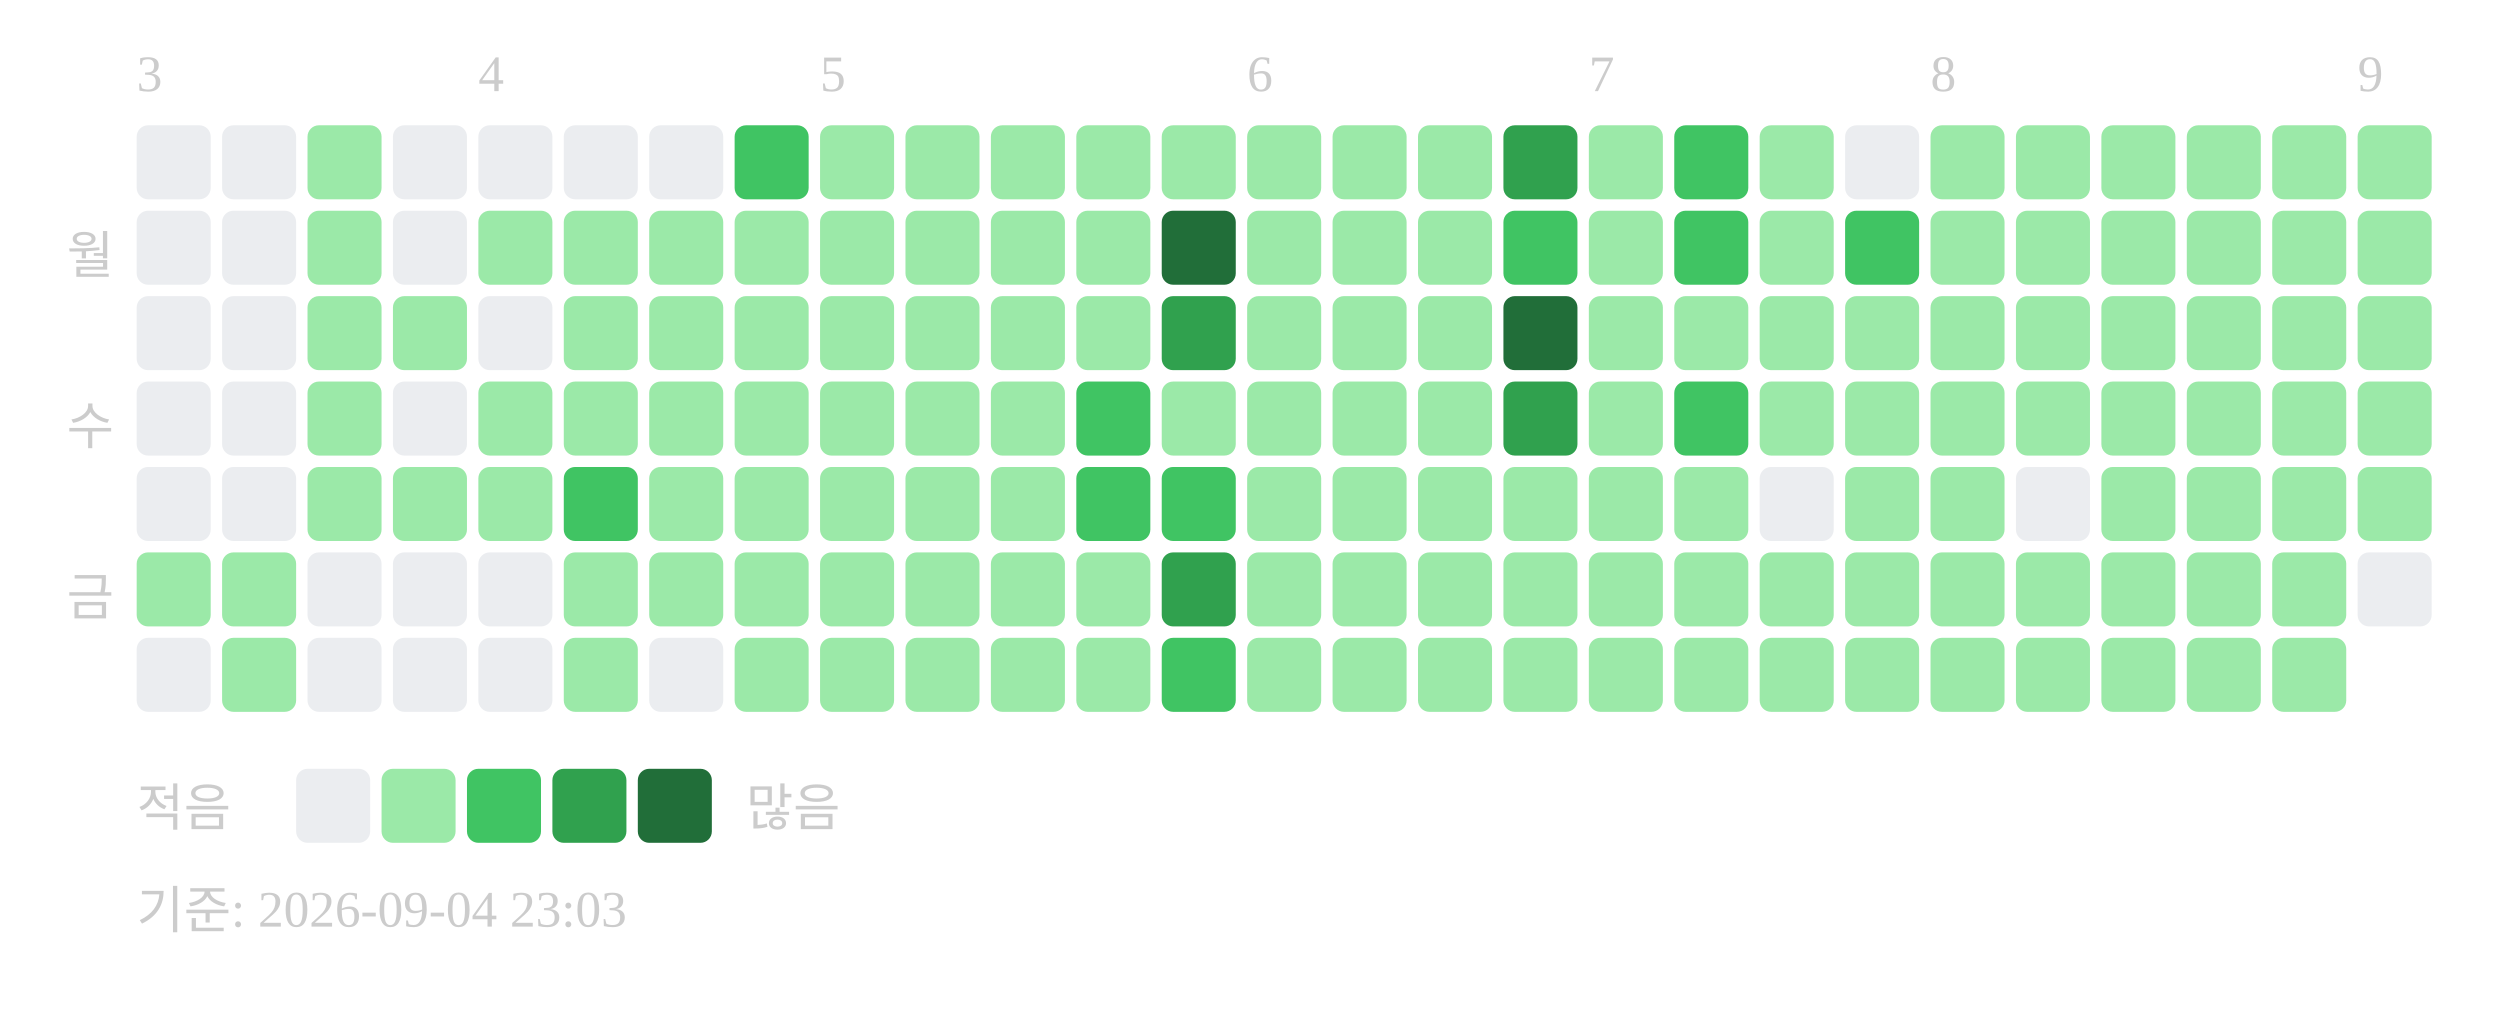
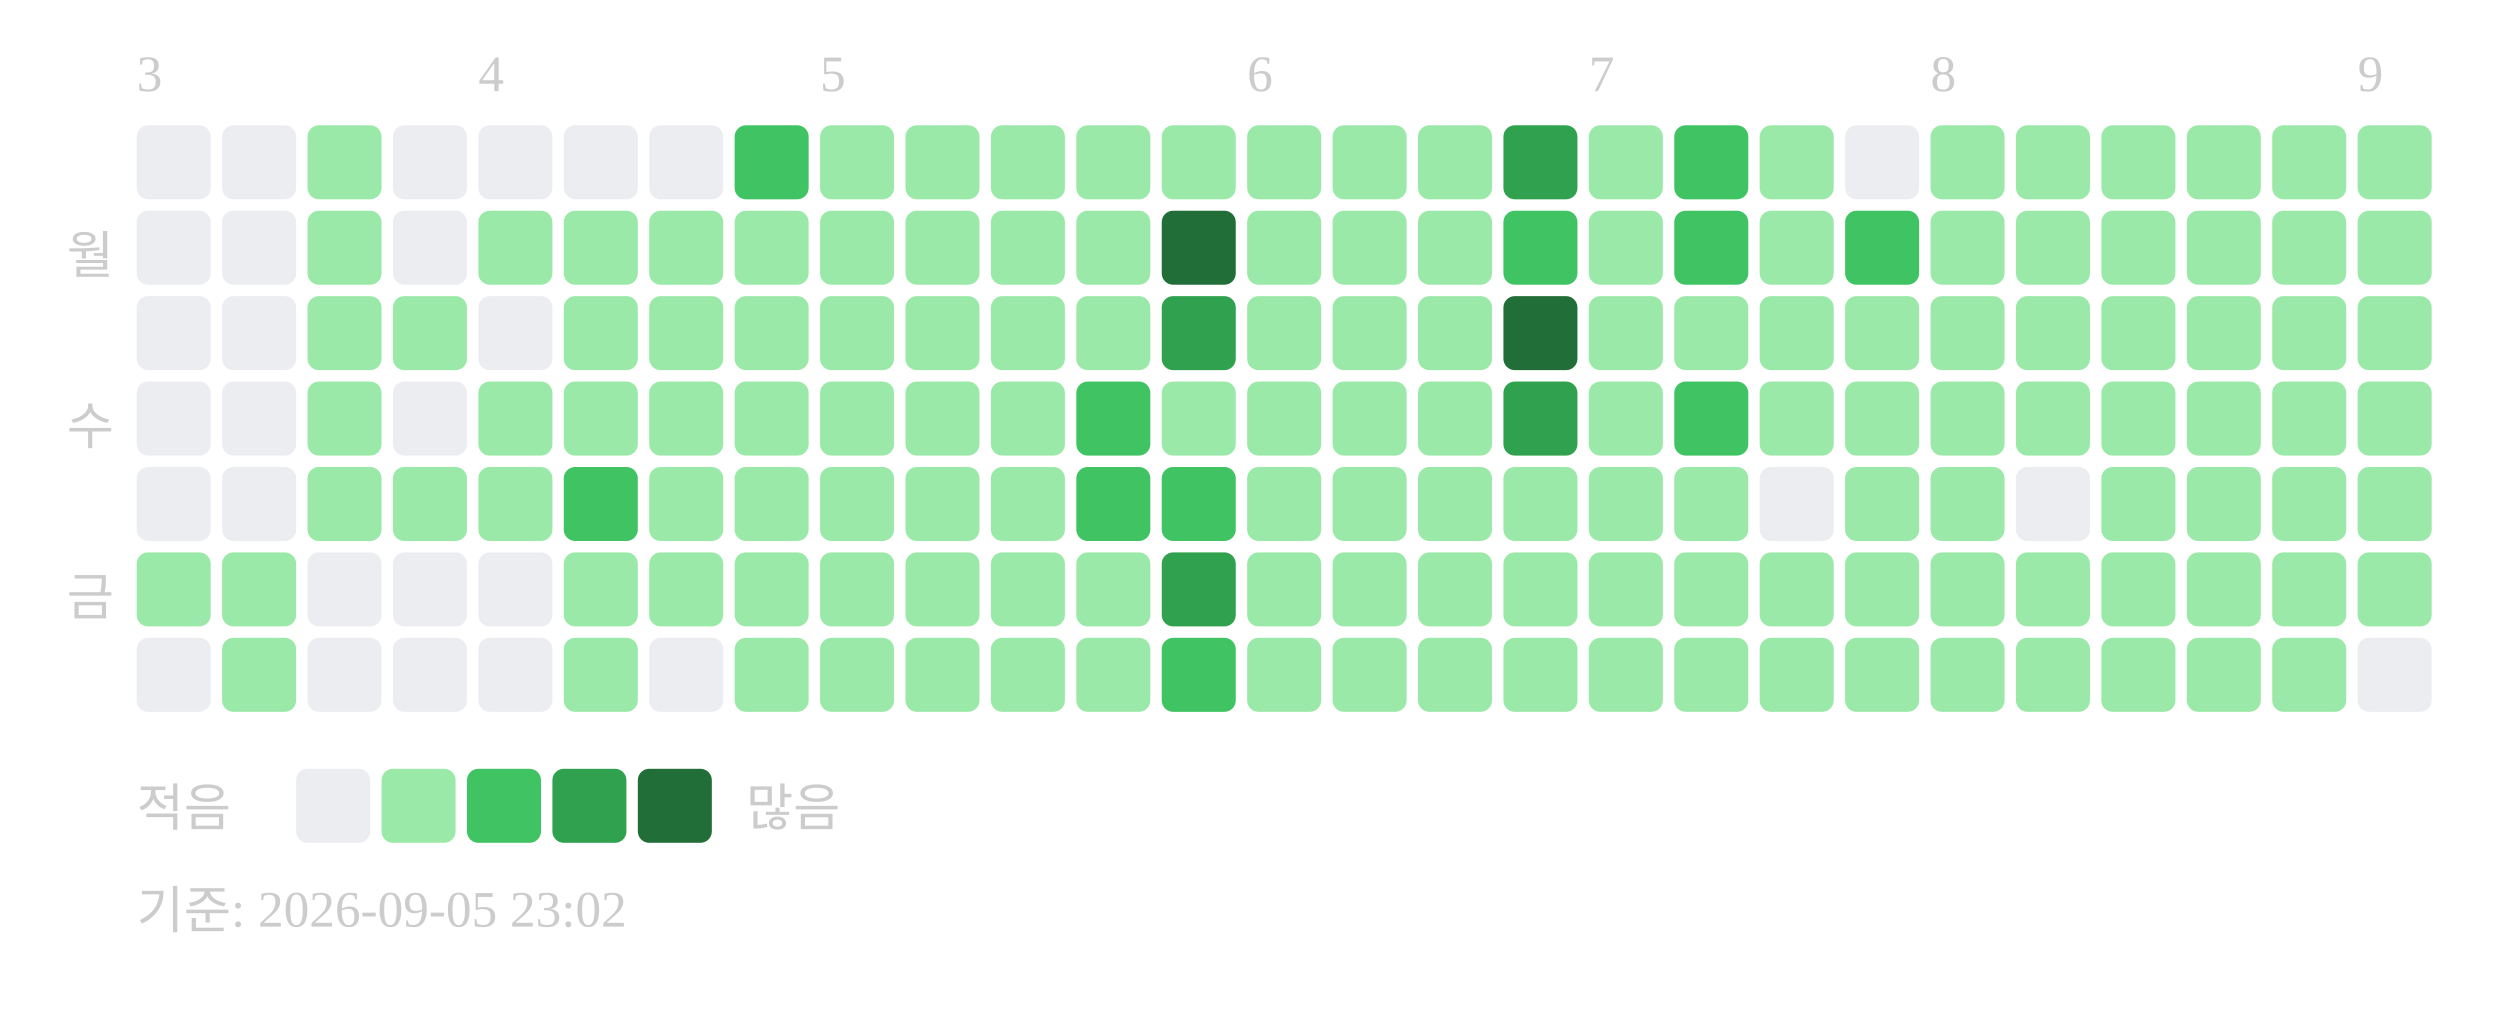
<svg xmlns="http://www.w3.org/2000/svg" width="439" height="181">
  <text x="24" y="16" font-size="9" fill="#cccccc">3</text>
  <text x="84" y="16" font-size="9" fill="#cccccc">4</text>
  <text x="144" y="16" font-size="9" fill="#cccccc">5</text>
  <text x="219" y="16" font-size="9" fill="#cccccc">6</text>
  <text x="279" y="16" font-size="9" fill="#cccccc">7</text>
  <text x="339" y="16" font-size="9" fill="#cccccc">8</text>
  <text x="414" y="16" font-size="9" fill="#cccccc">9</text>
  <text x="20" y="48" text-anchor="end" font-size="9" fill="#cccccc">월</text>
  <text x="20" y="78" text-anchor="end" font-size="9" fill="#cccccc">수</text>
  <text x="20" y="108" text-anchor="end" font-size="9" fill="#cccccc">금</text>
  <rect x="24" y="22" width="13" height="13" rx="2" fill="#ebedf0" />
  <rect x="24" y="37" width="13" height="13" rx="2" fill="#ebedf0" />
  <rect x="24" y="52" width="13" height="13" rx="2" fill="#ebedf0" />
  <rect x="24" y="67" width="13" height="13" rx="2" fill="#ebedf0" />
  <rect x="24" y="82" width="13" height="13" rx="2" fill="#ebedf0" />
  <rect x="24" y="97" width="13" height="13" rx="2" fill="#9be9a8" />
  <rect x="24" y="112" width="13" height="13" rx="2" fill="#ebedf0" />
  <rect x="39" y="22" width="13" height="13" rx="2" fill="#ebedf0" />
  <rect x="39" y="37" width="13" height="13" rx="2" fill="#ebedf0" />
  <rect x="39" y="52" width="13" height="13" rx="2" fill="#ebedf0" />
  <rect x="39" y="67" width="13" height="13" rx="2" fill="#ebedf0" />
  <rect x="39" y="82" width="13" height="13" rx="2" fill="#ebedf0" />
  <rect x="39" y="97" width="13" height="13" rx="2" fill="#9be9a8" />
  <rect x="39" y="112" width="13" height="13" rx="2" fill="#9be9a8" />
  <rect x="54" y="22" width="13" height="13" rx="2" fill="#9be9a8" />
  <rect x="54" y="37" width="13" height="13" rx="2" fill="#9be9a8" />
  <rect x="54" y="52" width="13" height="13" rx="2" fill="#9be9a8" />
  <rect x="54" y="67" width="13" height="13" rx="2" fill="#9be9a8" />
  <rect x="54" y="82" width="13" height="13" rx="2" fill="#9be9a8" />
  <rect x="54" y="97" width="13" height="13" rx="2" fill="#ebedf0" />
  <rect x="54" y="112" width="13" height="13" rx="2" fill="#ebedf0" />
  <rect x="69" y="22" width="13" height="13" rx="2" fill="#ebedf0" />
  <rect x="69" y="37" width="13" height="13" rx="2" fill="#ebedf0" />
  <rect x="69" y="52" width="13" height="13" rx="2" fill="#9be9a8" />
  <rect x="69" y="67" width="13" height="13" rx="2" fill="#ebedf0" />
  <rect x="69" y="82" width="13" height="13" rx="2" fill="#9be9a8" />
  <rect x="69" y="97" width="13" height="13" rx="2" fill="#ebedf0" />
  <rect x="69" y="112" width="13" height="13" rx="2" fill="#ebedf0" />
  <rect x="84" y="22" width="13" height="13" rx="2" fill="#ebedf0" />
  <rect x="84" y="37" width="13" height="13" rx="2" fill="#9be9a8" />
  <rect x="84" y="52" width="13" height="13" rx="2" fill="#ebedf0" />
  <rect x="84" y="67" width="13" height="13" rx="2" fill="#9be9a8" />
  <rect x="84" y="82" width="13" height="13" rx="2" fill="#9be9a8" />
  <rect x="84" y="97" width="13" height="13" rx="2" fill="#ebedf0" />
  <rect x="84" y="112" width="13" height="13" rx="2" fill="#ebedf0" />
  <rect x="99" y="22" width="13" height="13" rx="2" fill="#ebedf0" />
  <rect x="99" y="37" width="13" height="13" rx="2" fill="#9be9a8" />
  <rect x="99" y="52" width="13" height="13" rx="2" fill="#9be9a8" />
  <rect x="99" y="67" width="13" height="13" rx="2" fill="#9be9a8" />
  <rect x="99" y="82" width="13" height="13" rx="2" fill="#40c463" />
  <rect x="99" y="97" width="13" height="13" rx="2" fill="#9be9a8" />
  <rect x="99" y="112" width="13" height="13" rx="2" fill="#9be9a8" />
  <rect x="114" y="22" width="13" height="13" rx="2" fill="#ebedf0" />
  <rect x="114" y="37" width="13" height="13" rx="2" fill="#9be9a8" />
  <rect x="114" y="52" width="13" height="13" rx="2" fill="#9be9a8" />
  <rect x="114" y="67" width="13" height="13" rx="2" fill="#9be9a8" />
  <rect x="114" y="82" width="13" height="13" rx="2" fill="#9be9a8" />
  <rect x="114" y="97" width="13" height="13" rx="2" fill="#9be9a8" />
  <rect x="114" y="112" width="13" height="13" rx="2" fill="#ebedf0" />
  <rect x="129" y="22" width="13" height="13" rx="2" fill="#40c463" />
  <rect x="129" y="37" width="13" height="13" rx="2" fill="#9be9a8" />
  <rect x="129" y="52" width="13" height="13" rx="2" fill="#9be9a8" />
  <rect x="129" y="67" width="13" height="13" rx="2" fill="#9be9a8" />
  <rect x="129" y="82" width="13" height="13" rx="2" fill="#9be9a8" />
  <rect x="129" y="97" width="13" height="13" rx="2" fill="#9be9a8" />
  <rect x="129" y="112" width="13" height="13" rx="2" fill="#9be9a8" />
  <rect x="144" y="22" width="13" height="13" rx="2" fill="#9be9a8" />
  <rect x="144" y="37" width="13" height="13" rx="2" fill="#9be9a8" />
  <rect x="144" y="52" width="13" height="13" rx="2" fill="#9be9a8" />
  <rect x="144" y="67" width="13" height="13" rx="2" fill="#9be9a8" />
  <rect x="144" y="82" width="13" height="13" rx="2" fill="#9be9a8" />
  <rect x="144" y="97" width="13" height="13" rx="2" fill="#9be9a8" />
  <rect x="144" y="112" width="13" height="13" rx="2" fill="#9be9a8" />
  <rect x="159" y="22" width="13" height="13" rx="2" fill="#9be9a8" />
  <rect x="159" y="37" width="13" height="13" rx="2" fill="#9be9a8" />
  <rect x="159" y="52" width="13" height="13" rx="2" fill="#9be9a8" />
  <rect x="159" y="67" width="13" height="13" rx="2" fill="#9be9a8" />
  <rect x="159" y="82" width="13" height="13" rx="2" fill="#9be9a8" />
  <rect x="159" y="97" width="13" height="13" rx="2" fill="#9be9a8" />
  <rect x="159" y="112" width="13" height="13" rx="2" fill="#9be9a8" />
  <rect x="174" y="22" width="13" height="13" rx="2" fill="#9be9a8" />
  <rect x="174" y="37" width="13" height="13" rx="2" fill="#9be9a8" />
  <rect x="174" y="52" width="13" height="13" rx="2" fill="#9be9a8" />
  <rect x="174" y="67" width="13" height="13" rx="2" fill="#9be9a8" />
  <rect x="174" y="82" width="13" height="13" rx="2" fill="#9be9a8" />
  <rect x="174" y="97" width="13" height="13" rx="2" fill="#9be9a8" />
  <rect x="174" y="112" width="13" height="13" rx="2" fill="#9be9a8" />
  <rect x="189" y="22" width="13" height="13" rx="2" fill="#9be9a8" />
  <rect x="189" y="37" width="13" height="13" rx="2" fill="#9be9a8" />
  <rect x="189" y="52" width="13" height="13" rx="2" fill="#9be9a8" />
  <rect x="189" y="67" width="13" height="13" rx="2" fill="#40c463" />
  <rect x="189" y="82" width="13" height="13" rx="2" fill="#40c463" />
  <rect x="189" y="97" width="13" height="13" rx="2" fill="#9be9a8" />
  <rect x="189" y="112" width="13" height="13" rx="2" fill="#9be9a8" />
  <rect x="204" y="22" width="13" height="13" rx="2" fill="#9be9a8" />
  <rect x="204" y="37" width="13" height="13" rx="2" fill="#216e39" />
  <rect x="204" y="52" width="13" height="13" rx="2" fill="#30a14e" />
  <rect x="204" y="67" width="13" height="13" rx="2" fill="#9be9a8" />
  <rect x="204" y="82" width="13" height="13" rx="2" fill="#40c463" />
  <rect x="204" y="97" width="13" height="13" rx="2" fill="#30a14e" />
  <rect x="204" y="112" width="13" height="13" rx="2" fill="#40c463" />
  <rect x="219" y="22" width="13" height="13" rx="2" fill="#9be9a8" />
  <rect x="219" y="37" width="13" height="13" rx="2" fill="#9be9a8" />
  <rect x="219" y="52" width="13" height="13" rx="2" fill="#9be9a8" />
  <rect x="219" y="67" width="13" height="13" rx="2" fill="#9be9a8" />
  <rect x="219" y="82" width="13" height="13" rx="2" fill="#9be9a8" />
  <rect x="219" y="97" width="13" height="13" rx="2" fill="#9be9a8" />
  <rect x="219" y="112" width="13" height="13" rx="2" fill="#9be9a8" />
  <rect x="234" y="22" width="13" height="13" rx="2" fill="#9be9a8" />
  <rect x="234" y="37" width="13" height="13" rx="2" fill="#9be9a8" />
  <rect x="234" y="52" width="13" height="13" rx="2" fill="#9be9a8" />
  <rect x="234" y="67" width="13" height="13" rx="2" fill="#9be9a8" />
  <rect x="234" y="82" width="13" height="13" rx="2" fill="#9be9a8" />
  <rect x="234" y="97" width="13" height="13" rx="2" fill="#9be9a8" />
  <rect x="234" y="112" width="13" height="13" rx="2" fill="#9be9a8" />
  <rect x="249" y="22" width="13" height="13" rx="2" fill="#9be9a8" />
  <rect x="249" y="37" width="13" height="13" rx="2" fill="#9be9a8" />
  <rect x="249" y="52" width="13" height="13" rx="2" fill="#9be9a8" />
  <rect x="249" y="67" width="13" height="13" rx="2" fill="#9be9a8" />
  <rect x="249" y="82" width="13" height="13" rx="2" fill="#9be9a8" />
  <rect x="249" y="97" width="13" height="13" rx="2" fill="#9be9a8" />
  <rect x="249" y="112" width="13" height="13" rx="2" fill="#9be9a8" />
  <rect x="264" y="22" width="13" height="13" rx="2" fill="#30a14e" />
  <rect x="264" y="37" width="13" height="13" rx="2" fill="#40c463" />
  <rect x="264" y="52" width="13" height="13" rx="2" fill="#216e39" />
  <rect x="264" y="67" width="13" height="13" rx="2" fill="#30a14e" />
  <rect x="264" y="82" width="13" height="13" rx="2" fill="#9be9a8" />
  <rect x="264" y="97" width="13" height="13" rx="2" fill="#9be9a8" />
  <rect x="264" y="112" width="13" height="13" rx="2" fill="#9be9a8" />
  <rect x="279" y="22" width="13" height="13" rx="2" fill="#9be9a8" />
  <rect x="279" y="37" width="13" height="13" rx="2" fill="#9be9a8" />
  <rect x="279" y="52" width="13" height="13" rx="2" fill="#9be9a8" />
  <rect x="279" y="67" width="13" height="13" rx="2" fill="#9be9a8" />
  <rect x="279" y="82" width="13" height="13" rx="2" fill="#9be9a8" />
  <rect x="279" y="97" width="13" height="13" rx="2" fill="#9be9a8" />
  <rect x="279" y="112" width="13" height="13" rx="2" fill="#9be9a8" />
  <rect x="294" y="22" width="13" height="13" rx="2" fill="#40c463" />
  <rect x="294" y="37" width="13" height="13" rx="2" fill="#40c463" />
  <rect x="294" y="52" width="13" height="13" rx="2" fill="#9be9a8" />
  <rect x="294" y="67" width="13" height="13" rx="2" fill="#40c463" />
  <rect x="294" y="82" width="13" height="13" rx="2" fill="#9be9a8" />
  <rect x="294" y="97" width="13" height="13" rx="2" fill="#9be9a8" />
  <rect x="294" y="112" width="13" height="13" rx="2" fill="#9be9a8" />
  <rect x="309" y="22" width="13" height="13" rx="2" fill="#9be9a8" />
  <rect x="309" y="37" width="13" height="13" rx="2" fill="#9be9a8" />
  <rect x="309" y="52" width="13" height="13" rx="2" fill="#9be9a8" />
  <rect x="309" y="67" width="13" height="13" rx="2" fill="#9be9a8" />
  <rect x="309" y="82" width="13" height="13" rx="2" fill="#ebedf0" />
  <rect x="309" y="97" width="13" height="13" rx="2" fill="#9be9a8" />
  <rect x="309" y="112" width="13" height="13" rx="2" fill="#9be9a8" />
  <rect x="324" y="22" width="13" height="13" rx="2" fill="#ebedf0" />
  <rect x="324" y="37" width="13" height="13" rx="2" fill="#40c463" />
  <rect x="324" y="52" width="13" height="13" rx="2" fill="#9be9a8" />
  <rect x="324" y="67" width="13" height="13" rx="2" fill="#9be9a8" />
  <rect x="324" y="82" width="13" height="13" rx="2" fill="#9be9a8" />
  <rect x="324" y="97" width="13" height="13" rx="2" fill="#9be9a8" />
  <rect x="324" y="112" width="13" height="13" rx="2" fill="#9be9a8" />
  <rect x="339" y="22" width="13" height="13" rx="2" fill="#9be9a8" />
  <rect x="339" y="37" width="13" height="13" rx="2" fill="#9be9a8" />
  <rect x="339" y="52" width="13" height="13" rx="2" fill="#9be9a8" />
  <rect x="339" y="67" width="13" height="13" rx="2" fill="#9be9a8" />
  <rect x="339" y="82" width="13" height="13" rx="2" fill="#9be9a8" />
  <rect x="339" y="97" width="13" height="13" rx="2" fill="#9be9a8" />
  <rect x="339" y="112" width="13" height="13" rx="2" fill="#9be9a8" />
  <rect x="354" y="22" width="13" height="13" rx="2" fill="#9be9a8" />
  <rect x="354" y="37" width="13" height="13" rx="2" fill="#9be9a8" />
  <rect x="354" y="52" width="13" height="13" rx="2" fill="#9be9a8" />
  <rect x="354" y="67" width="13" height="13" rx="2" fill="#9be9a8" />
  <rect x="354" y="82" width="13" height="13" rx="2" fill="#ebedf0" />
  <rect x="354" y="97" width="13" height="13" rx="2" fill="#9be9a8" />
  <rect x="354" y="112" width="13" height="13" rx="2" fill="#9be9a8" />
  <rect x="369" y="22" width="13" height="13" rx="2" fill="#9be9a8" />
  <rect x="369" y="37" width="13" height="13" rx="2" fill="#9be9a8" />
  <rect x="369" y="52" width="13" height="13" rx="2" fill="#9be9a8" />
  <rect x="369" y="67" width="13" height="13" rx="2" fill="#9be9a8" />
  <rect x="369" y="82" width="13" height="13" rx="2" fill="#9be9a8" />
  <rect x="369" y="97" width="13" height="13" rx="2" fill="#9be9a8" />
  <rect x="369" y="112" width="13" height="13" rx="2" fill="#9be9a8" />
  <rect x="384" y="22" width="13" height="13" rx="2" fill="#9be9a8" />
  <rect x="384" y="37" width="13" height="13" rx="2" fill="#9be9a8" />
  <rect x="384" y="52" width="13" height="13" rx="2" fill="#9be9a8" />
  <rect x="384" y="67" width="13" height="13" rx="2" fill="#9be9a8" />
  <rect x="384" y="82" width="13" height="13" rx="2" fill="#9be9a8" />
  <rect x="384" y="97" width="13" height="13" rx="2" fill="#9be9a8" />
  <rect x="384" y="112" width="13" height="13" rx="2" fill="#9be9a8" />
  <rect x="399" y="22" width="13" height="13" rx="2" fill="#9be9a8" />
  <rect x="399" y="37" width="13" height="13" rx="2" fill="#9be9a8" />
  <rect x="399" y="52" width="13" height="13" rx="2" fill="#9be9a8" />
  <rect x="399" y="67" width="13" height="13" rx="2" fill="#9be9a8" />
  <rect x="399" y="82" width="13" height="13" rx="2" fill="#9be9a8" />
  <rect x="399" y="97" width="13" height="13" rx="2" fill="#9be9a8" />
  <rect x="399" y="112" width="13" height="13" rx="2" fill="#9be9a8" />
  <rect x="414" y="22" width="13" height="13" rx="2" fill="#9be9a8" />
  <rect x="414" y="37" width="13" height="13" rx="2" fill="#9be9a8" />
  <rect x="414" y="52" width="13" height="13" rx="2" fill="#9be9a8" />
  <rect x="414" y="67" width="13" height="13" rx="2" fill="#9be9a8" />
  <rect x="414" y="82" width="13" height="13" rx="2" fill="#9be9a8" />
-   <rect x="414" y="97" width="13" height="13" rx="2" fill="#ebedf0" />
+   <rect x="414" y="97" width="13" height="13" rx="2" fill="#9be9a8" />
+   <rect x="414" y="112" width="13" height="13" rx="2" fill="#ebedf0" />
  <text x="24" y="145" font-size="9" fill="#cccccc">적음</text>
  <rect x="52" y="135" width="13" height="13" rx="2" fill="#ebedf0" />
  <rect x="67" y="135" width="13" height="13" rx="2" fill="#9be9a8" />
  <rect x="82" y="135" width="13" height="13" rx="2" fill="#40c463" />
  <rect x="97" y="135" width="13" height="13" rx="2" fill="#30a14e" />
  <rect x="112" y="135" width="13" height="13" rx="2" fill="#216e39" />
  <text x="131" y="145" font-size="9" fill="#cccccc">많음</text>
-   <text x="24" y="163" font-size="9" fill="#cccccc">기준: 2026-09-04 23:03</text>
+   <text x="24" y="163" font-size="9" fill="#cccccc">기준: 2026-09-05 23:02</text>
</svg>
